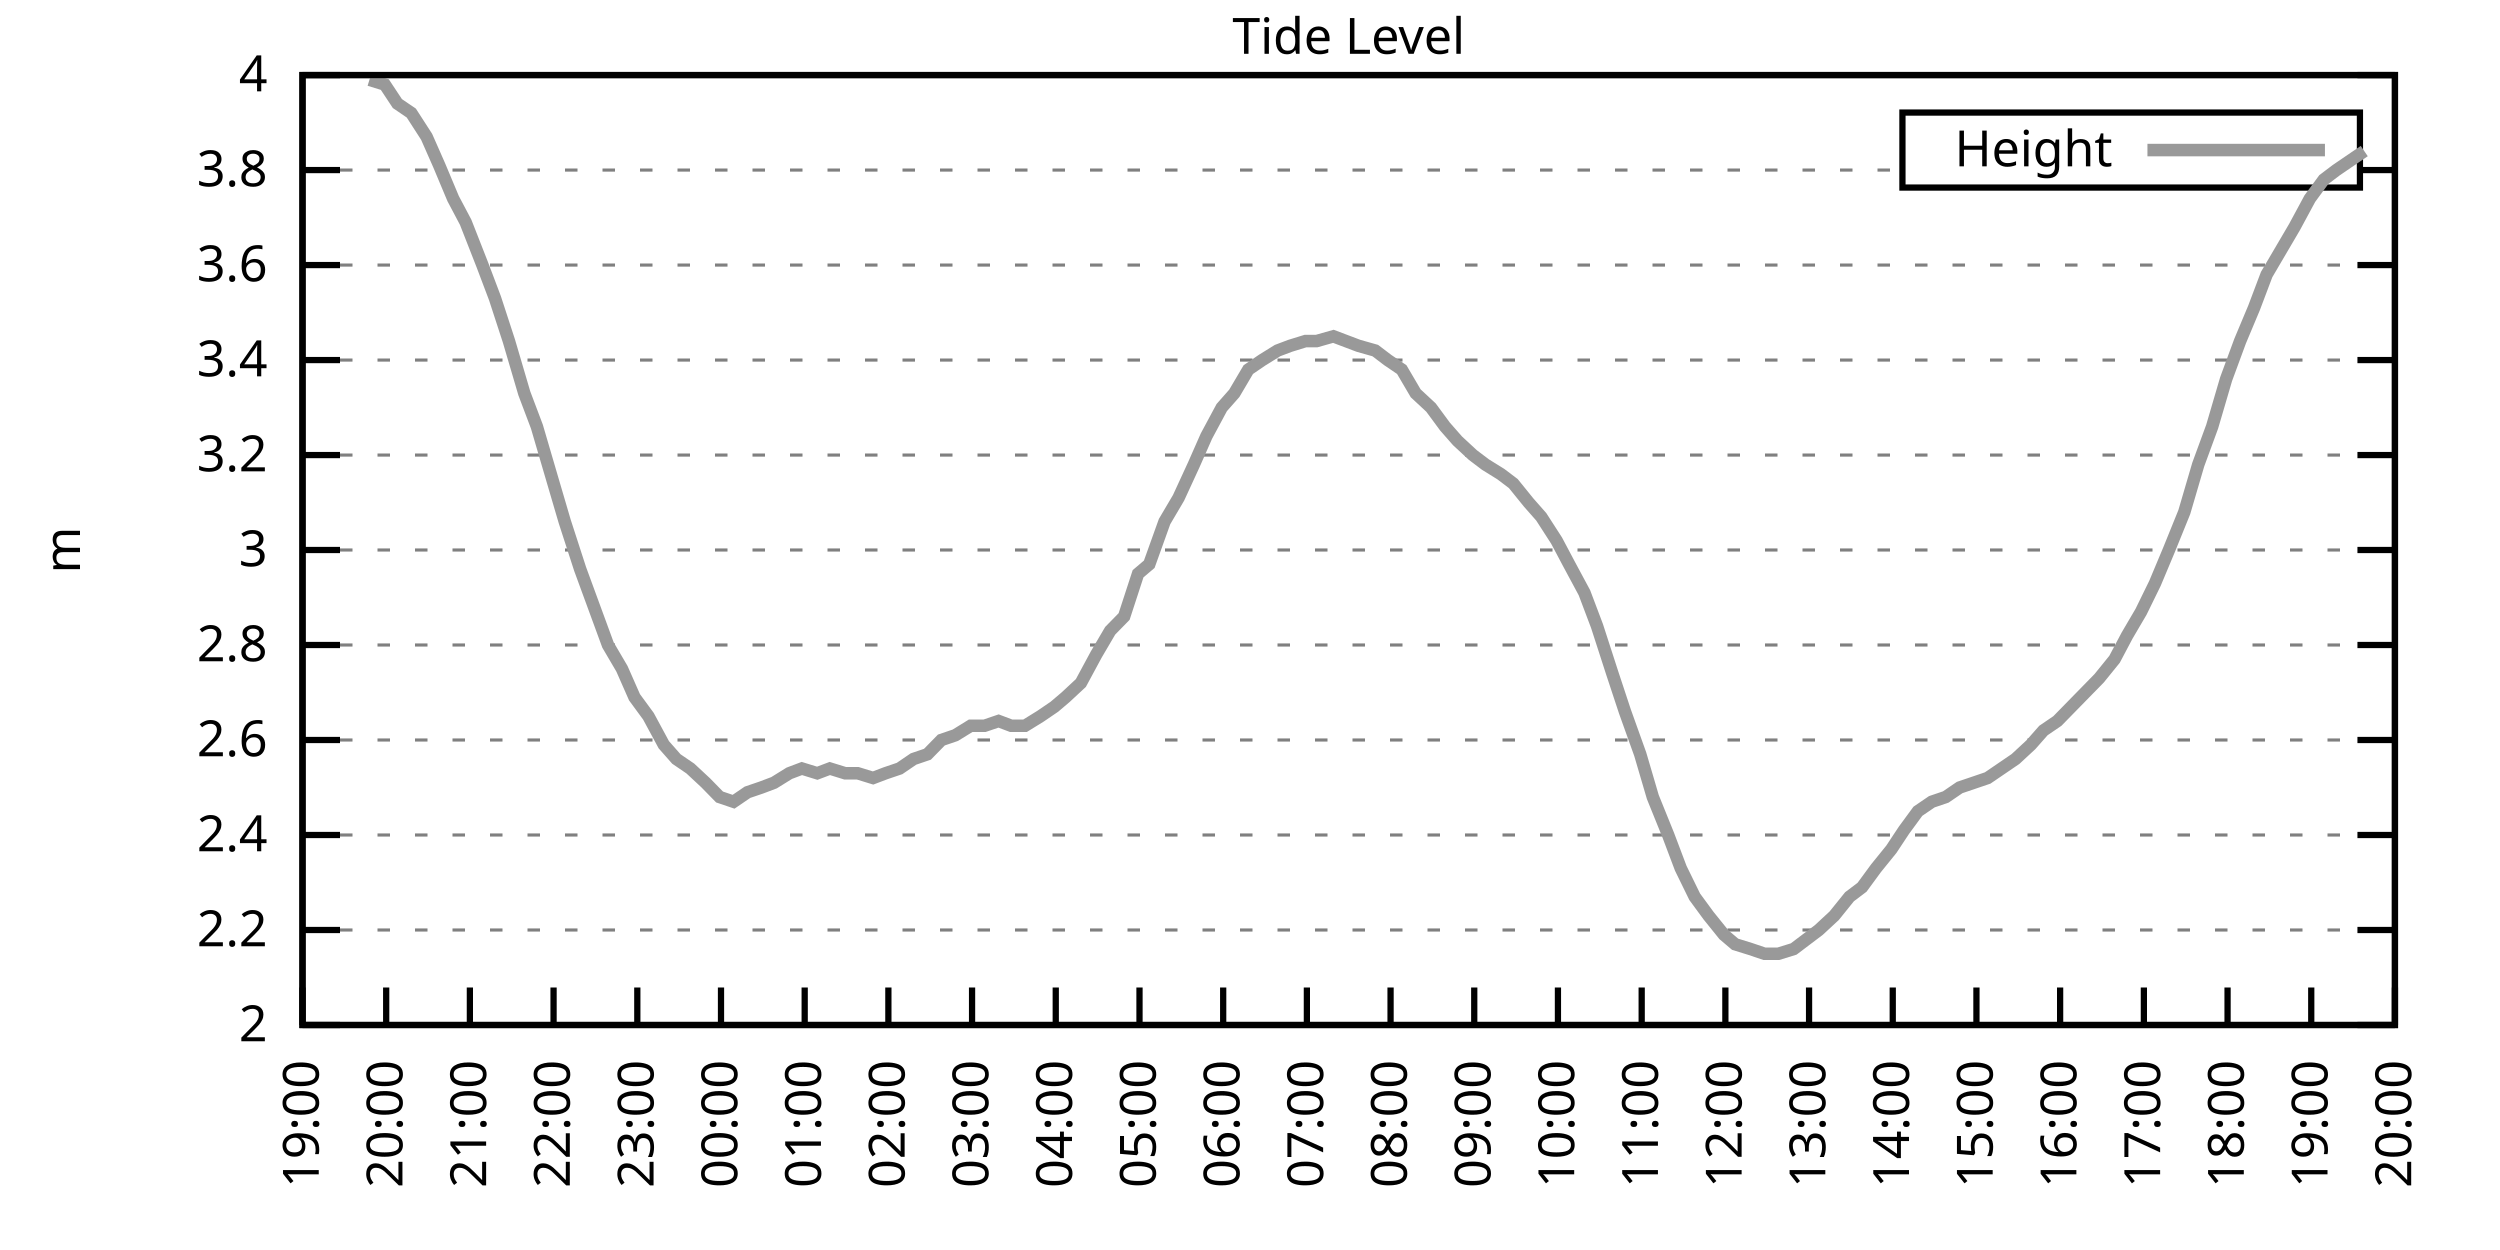
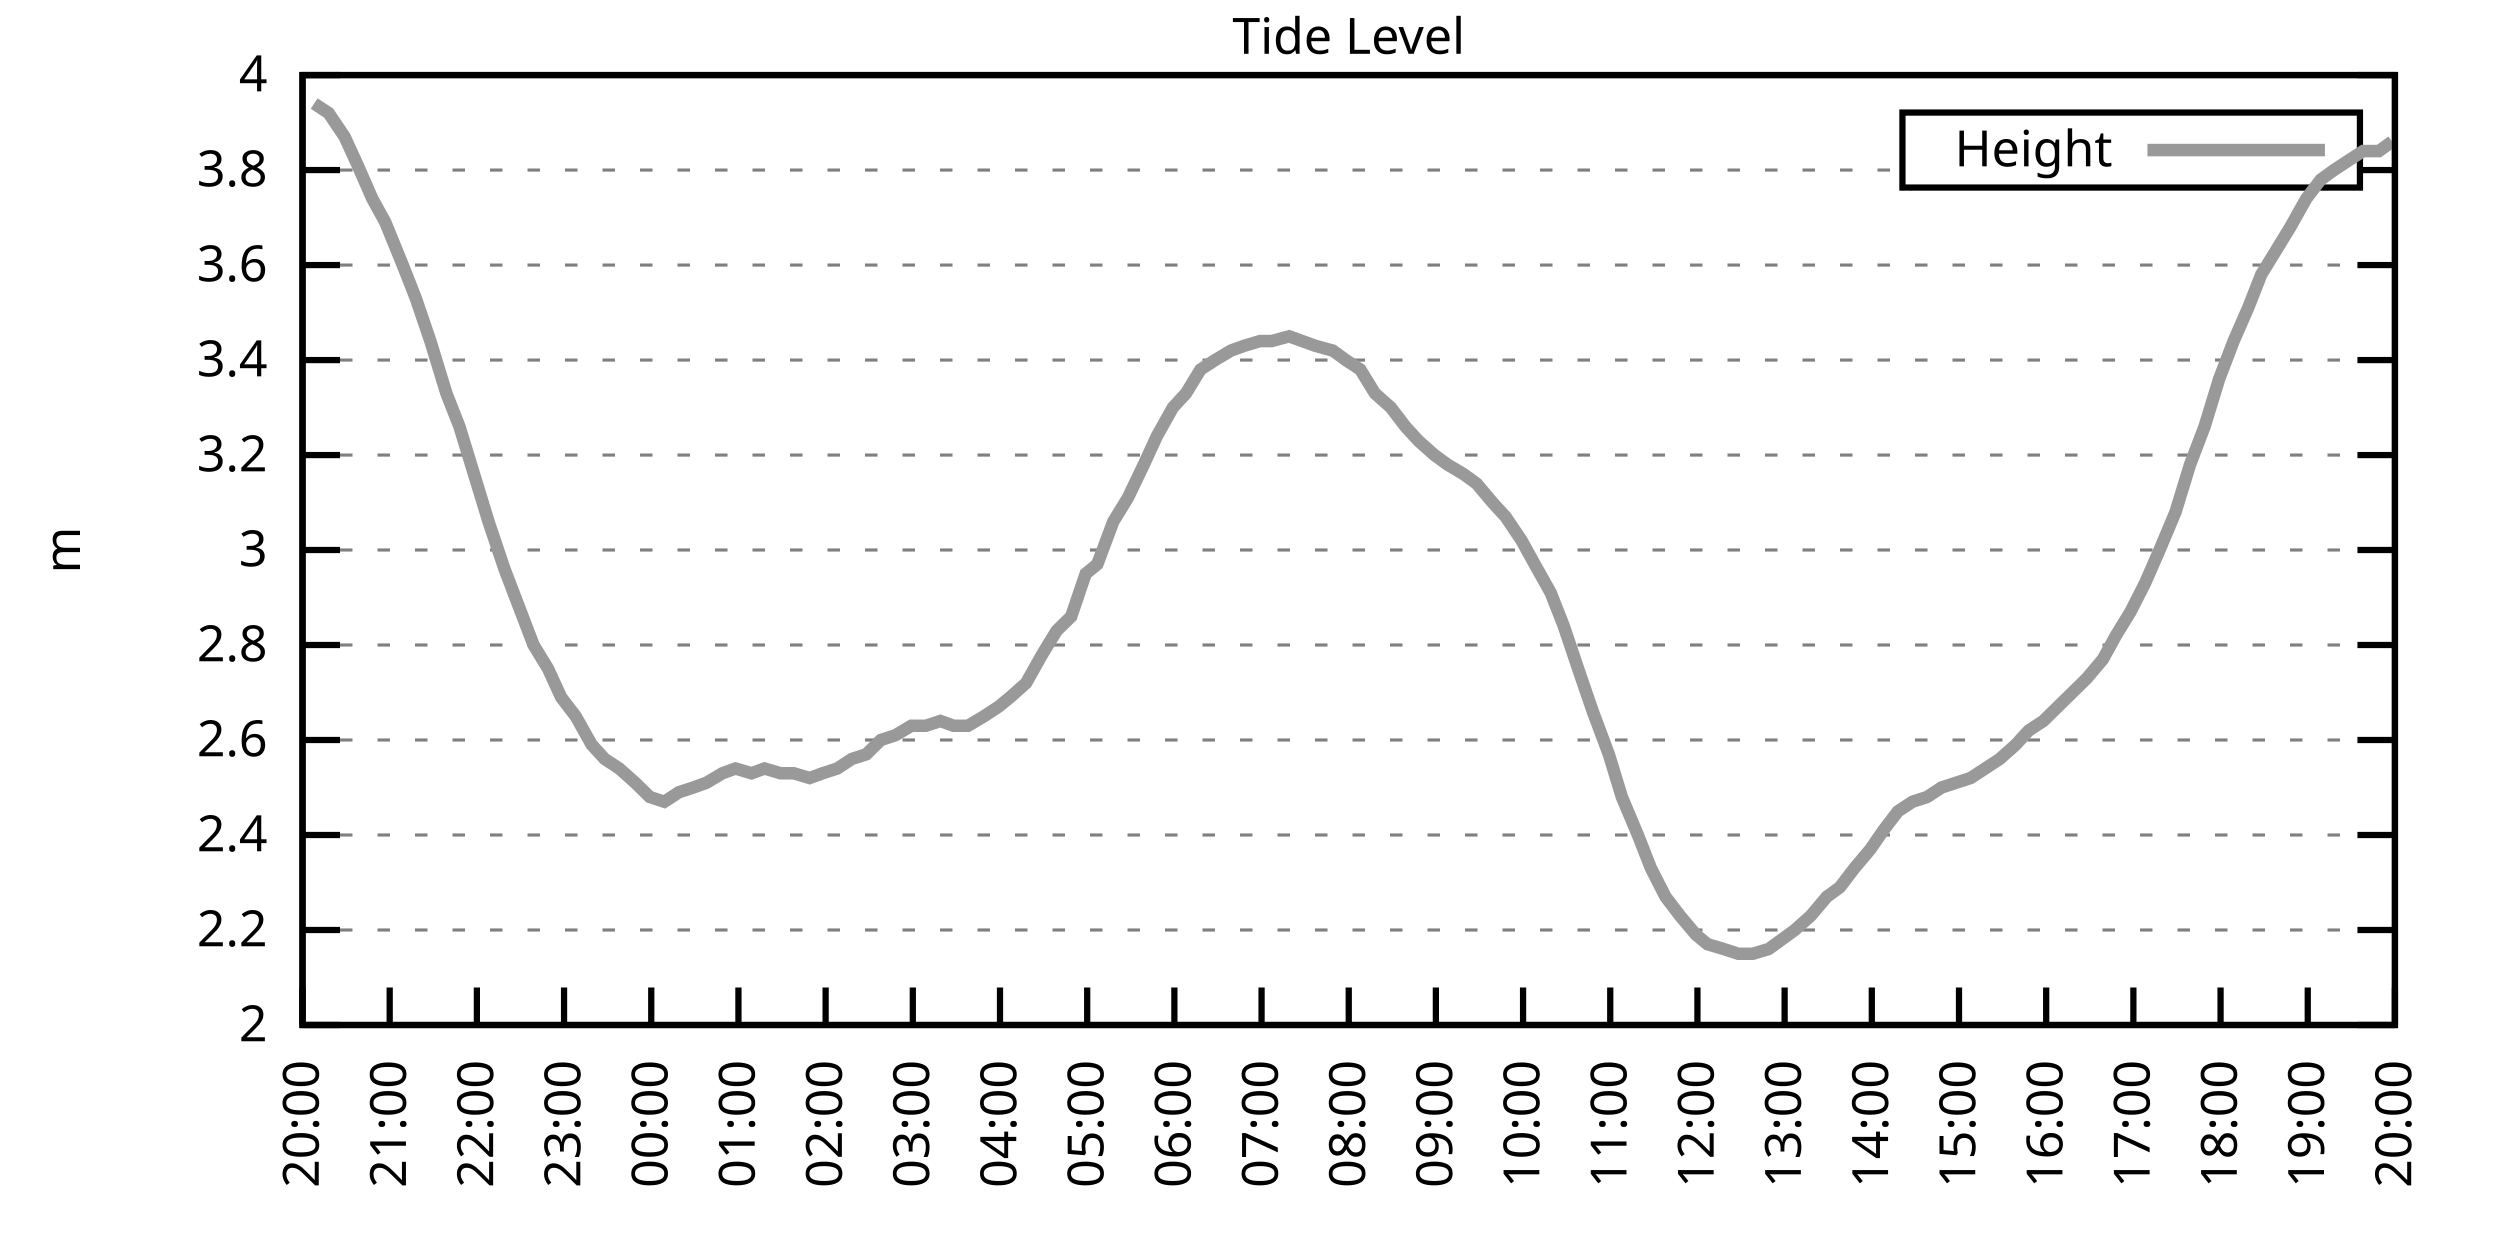
<svg xmlns="http://www.w3.org/2000/svg" xmlns:xlink="http://www.w3.org/1999/xlink" width="400" height="200" viewBox="0 0 400 200">
  <g id="gnuplot_canvas">
    <rect x="0" y="0" width="400" height="200" fill="none" />
    <defs>
      <circle id="gpDot" r="0.5" stroke-width="0.5" stroke="currentColor" />
      <path id="gpPt0" stroke-width="0.333" stroke="currentColor" d="M-1,0 h2 M0,-1 v2" />
      <path id="gpPt1" stroke-width="0.333" stroke="currentColor" d="M-1,-1 L1,1 M1,-1 L-1,1" />
      <path id="gpPt2" stroke-width="0.333" stroke="currentColor" d="M-1,0 L1,0 M0,-1 L0,1 M-1,-1 L1,1 M-1,1 L1,-1" />
      <rect id="gpPt3" stroke-width="0.333" stroke="currentColor" x="-1" y="-1" width="2" height="2" />
      <rect id="gpPt4" stroke-width="0.333" stroke="currentColor" fill="currentColor" x="-1" y="-1" width="2" height="2" />
      <circle id="gpPt5" stroke-width="0.333" stroke="currentColor" cx="0" cy="0" r="1" />
      <use xlink:href="#gpPt5" id="gpPt6" fill="currentColor" stroke="none" />
      <path id="gpPt7" stroke-width="0.333" stroke="currentColor" d="M0,-1.33 L-1.33,0.67 L1.33,0.67 z" />
      <use xlink:href="#gpPt7" id="gpPt8" fill="currentColor" stroke="none" />
      <use xlink:href="#gpPt7" id="gpPt9" stroke="currentColor" transform="rotate(180)" />
      <use xlink:href="#gpPt9" id="gpPt10" fill="currentColor" stroke="none" />
      <use xlink:href="#gpPt3" id="gpPt11" stroke="currentColor" transform="rotate(45)" />
      <use xlink:href="#gpPt11" id="gpPt12" fill="currentColor" stroke="none" />
      <path id="gpPt13" stroke-width="0.333" stroke="currentColor" d="M0,1.330 L1.265,0.411 L0.782,-1.067 L-0.782,-1.076 L-1.265,0.411 z" />
      <use xlink:href="#gpPt13" id="gpPt14" fill="currentColor" stroke="none" />
      <filter id="textbox" filterUnits="objectBoundingBox" x="0" y="0" height="1" width="1">
        <feFlood flood-color="white" flood-opacity="1" result="bgnd" />
        <feComposite in="SourceGraphic" in2="bgnd" operator="atop" />
      </filter>
      <filter id="greybox" filterUnits="objectBoundingBox" x="0" y="0" height="1" width="1">
        <feFlood flood-color="lightgrey" flood-opacity="1" result="grey" />
        <feComposite in="SourceGraphic" in2="grey" operator="atop" />
      </filter>
    </defs>
    <g fill="none" color="white" stroke="currentColor" stroke-width="1.00" stroke-linecap="butt" stroke-linejoin="miter">
</g>
    <g fill="none" color="black" stroke="currentColor" stroke-width="1.00" stroke-linecap="butt" stroke-linejoin="miter">
      <g stroke="none" shape-rendering="crispEdges">
        <polygon fill="rgb(255, 255, 255)" points="48.40,164.00 383.18,164.00 383.18,12.02 48.40,12.02 " />
      </g>
    </g>
    <g fill="none" color="black" stroke="currentColor" stroke-width="1.00" stroke-linecap="butt" stroke-linejoin="miter">
</g>
    <g fill="none" color="black" stroke="black" stroke-width="0.50" stroke-linecap="butt" stroke-linejoin="miter">
</g>
    <g fill="none" color="gray" stroke="currentColor" stroke-width="0.50" stroke-linecap="butt" stroke-linejoin="miter">
      <path stroke="gray" stroke-dasharray="2,4" class="gridline" d="M48.40,164.00 L383.19,164.00  " />
    </g>
    <g fill="none" color="gray" stroke="gray" stroke-width="1.00" stroke-linecap="butt" stroke-linejoin="miter">
</g>
    <g fill="none" color="black" stroke="currentColor" stroke-width="1.00" stroke-linecap="butt" stroke-linejoin="miter">
      <path stroke="black" d="M48.40,164.00 L54.40,164.00 M383.19,164.00 L377.19,164.00  " />
      <g transform="translate(42.80,166.60)" stroke="none" fill="black" font-family="Sans" font-size="8.00" text-anchor="end">
        <text>
          <tspan font-family="Sans"> 2</tspan>
        </text>
      </g>
    </g>
    <g fill="none" color="black" stroke="currentColor" stroke-width="1.00" stroke-linecap="butt" stroke-linejoin="miter">
</g>
    <g fill="none" color="black" stroke="black" stroke-width="0.50" stroke-linecap="butt" stroke-linejoin="miter">
</g>
    <g fill="none" color="gray" stroke="currentColor" stroke-width="0.50" stroke-linecap="butt" stroke-linejoin="miter">
      <path stroke="gray" stroke-dasharray="2,4" class="gridline" d="M48.40,148.80 L383.19,148.80  " />
    </g>
    <g fill="none" color="gray" stroke="gray" stroke-width="1.00" stroke-linecap="butt" stroke-linejoin="miter">
</g>
    <g fill="none" color="black" stroke="currentColor" stroke-width="1.00" stroke-linecap="butt" stroke-linejoin="miter">
      <path stroke="black" d="M48.40,148.80 L54.40,148.80 M383.19,148.80 L377.19,148.80  " />
      <g transform="translate(42.80,151.40)" stroke="none" fill="black" font-family="Sans" font-size="8.00" text-anchor="end">
        <text>
          <tspan font-family="Sans"> 2.2</tspan>
        </text>
      </g>
    </g>
    <g fill="none" color="black" stroke="currentColor" stroke-width="1.00" stroke-linecap="butt" stroke-linejoin="miter">
</g>
    <g fill="none" color="black" stroke="black" stroke-width="0.50" stroke-linecap="butt" stroke-linejoin="miter">
</g>
    <g fill="none" color="gray" stroke="currentColor" stroke-width="0.50" stroke-linecap="butt" stroke-linejoin="miter">
      <path stroke="gray" stroke-dasharray="2,4" class="gridline" d="M48.40,133.60 L383.19,133.60  " />
    </g>
    <g fill="none" color="gray" stroke="gray" stroke-width="1.00" stroke-linecap="butt" stroke-linejoin="miter">
</g>
    <g fill="none" color="black" stroke="currentColor" stroke-width="1.00" stroke-linecap="butt" stroke-linejoin="miter">
      <path stroke="black" d="M48.40,133.60 L54.40,133.60 M383.19,133.60 L377.19,133.60  " />
      <g transform="translate(42.80,136.20)" stroke="none" fill="black" font-family="Sans" font-size="8.00" text-anchor="end">
        <text>
          <tspan font-family="Sans"> 2.4</tspan>
        </text>
      </g>
    </g>
    <g fill="none" color="black" stroke="currentColor" stroke-width="1.00" stroke-linecap="butt" stroke-linejoin="miter">
</g>
    <g fill="none" color="black" stroke="black" stroke-width="0.50" stroke-linecap="butt" stroke-linejoin="miter">
</g>
    <g fill="none" color="gray" stroke="currentColor" stroke-width="0.50" stroke-linecap="butt" stroke-linejoin="miter">
      <path stroke="gray" stroke-dasharray="2,4" class="gridline" d="M48.40,118.40 L383.19,118.40  " />
    </g>
    <g fill="none" color="gray" stroke="gray" stroke-width="1.00" stroke-linecap="butt" stroke-linejoin="miter">
</g>
    <g fill="none" color="black" stroke="currentColor" stroke-width="1.00" stroke-linecap="butt" stroke-linejoin="miter">
      <path stroke="black" d="M48.40,118.40 L54.40,118.40 M383.19,118.40 L377.19,118.40  " />
      <g transform="translate(42.80,121.00)" stroke="none" fill="black" font-family="Sans" font-size="8.00" text-anchor="end">
        <text>
          <tspan font-family="Sans"> 2.6</tspan>
        </text>
      </g>
    </g>
    <g fill="none" color="black" stroke="currentColor" stroke-width="1.00" stroke-linecap="butt" stroke-linejoin="miter">
</g>
    <g fill="none" color="black" stroke="black" stroke-width="0.50" stroke-linecap="butt" stroke-linejoin="miter">
</g>
    <g fill="none" color="gray" stroke="currentColor" stroke-width="0.50" stroke-linecap="butt" stroke-linejoin="miter">
      <path stroke="gray" stroke-dasharray="2,4" class="gridline" d="M48.40,103.20 L383.19,103.20  " />
    </g>
    <g fill="none" color="gray" stroke="gray" stroke-width="1.00" stroke-linecap="butt" stroke-linejoin="miter">
</g>
    <g fill="none" color="black" stroke="currentColor" stroke-width="1.00" stroke-linecap="butt" stroke-linejoin="miter">
      <path stroke="black" d="M48.40,103.20 L54.40,103.20 M383.19,103.20 L377.19,103.20  " />
      <g transform="translate(42.80,105.80)" stroke="none" fill="black" font-family="Sans" font-size="8.00" text-anchor="end">
        <text>
          <tspan font-family="Sans"> 2.8</tspan>
        </text>
      </g>
    </g>
    <g fill="none" color="black" stroke="currentColor" stroke-width="1.00" stroke-linecap="butt" stroke-linejoin="miter">
</g>
    <g fill="none" color="black" stroke="black" stroke-width="0.50" stroke-linecap="butt" stroke-linejoin="miter">
</g>
    <g fill="none" color="gray" stroke="currentColor" stroke-width="0.50" stroke-linecap="butt" stroke-linejoin="miter">
      <path stroke="gray" stroke-dasharray="2,4" class="gridline" d="M48.40,88.00 L383.19,88.00  " />
    </g>
    <g fill="none" color="gray" stroke="gray" stroke-width="1.00" stroke-linecap="butt" stroke-linejoin="miter">
</g>
    <g fill="none" color="black" stroke="currentColor" stroke-width="1.00" stroke-linecap="butt" stroke-linejoin="miter">
      <path stroke="black" d="M48.40,88.00 L54.40,88.00 M383.19,88.00 L377.19,88.00  " />
      <g transform="translate(42.80,90.60)" stroke="none" fill="black" font-family="Sans" font-size="8.00" text-anchor="end">
        <text>
          <tspan font-family="Sans"> 3</tspan>
        </text>
      </g>
    </g>
    <g fill="none" color="black" stroke="currentColor" stroke-width="1.00" stroke-linecap="butt" stroke-linejoin="miter">
</g>
    <g fill="none" color="black" stroke="black" stroke-width="0.50" stroke-linecap="butt" stroke-linejoin="miter">
</g>
    <g fill="none" color="gray" stroke="currentColor" stroke-width="0.50" stroke-linecap="butt" stroke-linejoin="miter">
      <path stroke="gray" stroke-dasharray="2,4" class="gridline" d="M48.40,72.81 L383.19,72.81  " />
    </g>
    <g fill="none" color="gray" stroke="gray" stroke-width="1.00" stroke-linecap="butt" stroke-linejoin="miter">
</g>
    <g fill="none" color="black" stroke="currentColor" stroke-width="1.00" stroke-linecap="butt" stroke-linejoin="miter">
      <path stroke="black" d="M48.40,72.81 L54.40,72.81 M383.19,72.81 L377.19,72.81  " />
      <g transform="translate(42.80,75.41)" stroke="none" fill="black" font-family="Sans" font-size="8.00" text-anchor="end">
        <text>
          <tspan font-family="Sans"> 3.2</tspan>
        </text>
      </g>
    </g>
    <g fill="none" color="black" stroke="currentColor" stroke-width="1.00" stroke-linecap="butt" stroke-linejoin="miter">
</g>
    <g fill="none" color="black" stroke="black" stroke-width="0.50" stroke-linecap="butt" stroke-linejoin="miter">
</g>
    <g fill="none" color="gray" stroke="currentColor" stroke-width="0.50" stroke-linecap="butt" stroke-linejoin="miter">
      <path stroke="gray" stroke-dasharray="2,4" class="gridline" d="M48.40,57.61 L383.19,57.61  " />
    </g>
    <g fill="none" color="gray" stroke="gray" stroke-width="1.00" stroke-linecap="butt" stroke-linejoin="miter">
</g>
    <g fill="none" color="black" stroke="currentColor" stroke-width="1.00" stroke-linecap="butt" stroke-linejoin="miter">
      <path stroke="black" d="M48.40,57.61 L54.40,57.61 M383.19,57.61 L377.19,57.61  " />
      <g transform="translate(42.80,60.21)" stroke="none" fill="black" font-family="Sans" font-size="8.00" text-anchor="end">
        <text>
          <tspan font-family="Sans"> 3.4</tspan>
        </text>
      </g>
    </g>
    <g fill="none" color="black" stroke="currentColor" stroke-width="1.00" stroke-linecap="butt" stroke-linejoin="miter">
</g>
    <g fill="none" color="black" stroke="black" stroke-width="0.50" stroke-linecap="butt" stroke-linejoin="miter">
</g>
    <g fill="none" color="gray" stroke="currentColor" stroke-width="0.50" stroke-linecap="butt" stroke-linejoin="miter">
      <path stroke="gray" stroke-dasharray="2,4" class="gridline" d="M48.40,42.41 L383.19,42.41  " />
    </g>
    <g fill="none" color="gray" stroke="gray" stroke-width="1.00" stroke-linecap="butt" stroke-linejoin="miter">
</g>
    <g fill="none" color="black" stroke="currentColor" stroke-width="1.00" stroke-linecap="butt" stroke-linejoin="miter">
      <path stroke="black" d="M48.40,42.41 L54.40,42.41 M383.19,42.41 L377.19,42.41  " />
      <g transform="translate(42.80,45.01)" stroke="none" fill="black" font-family="Sans" font-size="8.00" text-anchor="end">
        <text>
          <tspan font-family="Sans"> 3.6</tspan>
        </text>
      </g>
    </g>
    <g fill="none" color="black" stroke="currentColor" stroke-width="1.00" stroke-linecap="butt" stroke-linejoin="miter">
</g>
    <g fill="none" color="black" stroke="black" stroke-width="0.50" stroke-linecap="butt" stroke-linejoin="miter">
</g>
    <g fill="none" color="gray" stroke="currentColor" stroke-width="0.50" stroke-linecap="butt" stroke-linejoin="miter">
      <path stroke="gray" stroke-dasharray="2,4" class="gridline" d="M48.40,27.21 L304.39,27.21 M377.59,27.21 L383.19,27.21  " />
    </g>
    <g fill="none" color="gray" stroke="gray" stroke-width="1.00" stroke-linecap="butt" stroke-linejoin="miter">
</g>
    <g fill="none" color="black" stroke="currentColor" stroke-width="1.00" stroke-linecap="butt" stroke-linejoin="miter">
      <path stroke="black" d="M48.40,27.21 L54.40,27.21 M383.19,27.21 L377.19,27.21  " />
      <g transform="translate(42.80,29.81)" stroke="none" fill="black" font-family="Sans" font-size="8.00" text-anchor="end">
        <text>
          <tspan font-family="Sans"> 3.8</tspan>
        </text>
      </g>
    </g>
    <g fill="none" color="black" stroke="currentColor" stroke-width="1.00" stroke-linecap="butt" stroke-linejoin="miter">
</g>
    <g fill="none" color="black" stroke="black" stroke-width="0.50" stroke-linecap="butt" stroke-linejoin="miter">
</g>
    <g fill="none" color="gray" stroke="currentColor" stroke-width="0.50" stroke-linecap="butt" stroke-linejoin="miter">
      <path stroke="gray" stroke-dasharray="2,4" class="gridline" d="M48.40,12.01 L383.19,12.01  " />
    </g>
    <g fill="none" color="gray" stroke="gray" stroke-width="1.00" stroke-linecap="butt" stroke-linejoin="miter">
</g>
    <g fill="none" color="black" stroke="currentColor" stroke-width="1.00" stroke-linecap="butt" stroke-linejoin="miter">
      <path stroke="black" d="M48.40,12.01 L54.40,12.01 M383.19,12.01 L377.19,12.01  " />
      <g transform="translate(42.80,14.61)" stroke="none" fill="black" font-family="Sans" font-size="8.00" text-anchor="end">
        <text>
          <tspan font-family="Sans"> 4</tspan>
        </text>
      </g>
    </g>
    <g fill="none" color="black" stroke="currentColor" stroke-width="1.00" stroke-linecap="butt" stroke-linejoin="miter">
      <path stroke="black" d="M48.40,164.00 L48.40,158.00  " />
      <g transform="translate(51.00,169.60) rotate(270.00)" stroke="none" fill="black" font-family="Sans" font-size="8.00" text-anchor="end">
        <text>
-           <tspan font-family="Sans">19:00</tspan>
-         </text>
-       </g>
-     </g>
-     <g fill="none" color="black" stroke="currentColor" stroke-width="1.00" stroke-linecap="butt" stroke-linejoin="miter">
-       <path stroke="black" d="M61.79,164.00 L61.79,158.00  " />
-       <g transform="translate(64.39,169.60) rotate(270.00)" stroke="none" fill="black" font-family="Sans" font-size="8.00" text-anchor="end">
-         <text>
          <tspan font-family="Sans">20:00</tspan>
        </text>
      </g>
    </g>
    <g fill="none" color="black" stroke="currentColor" stroke-width="1.00" stroke-linecap="butt" stroke-linejoin="miter">
-       <path stroke="black" d="M75.18,164.00 L75.18,158.00  " />
-       <g transform="translate(77.78,169.60) rotate(270.00)" stroke="none" fill="black" font-family="Sans" font-size="8.00" text-anchor="end">
+       <path stroke="black" d="M62.35,164.00 L62.35,158.00  " />
+       <g transform="translate(64.95,169.60) rotate(270.00)" stroke="none" fill="black" font-family="Sans" font-size="8.00" text-anchor="end">
        <text>
          <tspan font-family="Sans">21:00</tspan>
        </text>
      </g>
    </g>
    <g fill="none" color="black" stroke="currentColor" stroke-width="1.00" stroke-linecap="butt" stroke-linejoin="miter">
-       <path stroke="black" d="M88.57,164.00 L88.57,158.00  " />
-       <g transform="translate(91.17,169.60) rotate(270.00)" stroke="none" fill="black" font-family="Sans" font-size="8.00" text-anchor="end">
+       <path stroke="black" d="M76.30,164.00 L76.30,158.00  " />
+       <g transform="translate(78.90,169.60) rotate(270.00)" stroke="none" fill="black" font-family="Sans" font-size="8.00" text-anchor="end">
        <text>
          <tspan font-family="Sans">22:00</tspan>
        </text>
      </g>
    </g>
    <g fill="none" color="black" stroke="currentColor" stroke-width="1.00" stroke-linecap="butt" stroke-linejoin="miter">
-       <path stroke="black" d="M101.97,164.00 L101.97,158.00  " />
-       <g transform="translate(104.57,169.60) rotate(270.00)" stroke="none" fill="black" font-family="Sans" font-size="8.00" text-anchor="end">
+       <path stroke="black" d="M90.25,164.00 L90.25,158.00  " />
+       <g transform="translate(92.85,169.60) rotate(270.00)" stroke="none" fill="black" font-family="Sans" font-size="8.00" text-anchor="end">
        <text>
          <tspan font-family="Sans">23:00</tspan>
        </text>
      </g>
    </g>
    <g fill="none" color="black" stroke="currentColor" stroke-width="1.00" stroke-linecap="butt" stroke-linejoin="miter">
-       <path stroke="black" d="M115.36,164.00 L115.36,158.00  " />
-       <g transform="translate(117.96,169.60) rotate(270.00)" stroke="none" fill="black" font-family="Sans" font-size="8.00" text-anchor="end">
+       <path stroke="black" d="M104.20,164.00 L104.20,158.00  " />
+       <g transform="translate(106.80,169.60) rotate(270.00)" stroke="none" fill="black" font-family="Sans" font-size="8.00" text-anchor="end">
        <text>
          <tspan font-family="Sans">00:00</tspan>
        </text>
      </g>
    </g>
    <g fill="none" color="black" stroke="currentColor" stroke-width="1.00" stroke-linecap="butt" stroke-linejoin="miter">
-       <path stroke="black" d="M128.75,164.00 L128.75,158.00  " />
-       <g transform="translate(131.35,169.60) rotate(270.00)" stroke="none" fill="black" font-family="Sans" font-size="8.00" text-anchor="end">
+       <path stroke="black" d="M118.15,164.00 L118.15,158.00  " />
+       <g transform="translate(120.75,169.60) rotate(270.00)" stroke="none" fill="black" font-family="Sans" font-size="8.00" text-anchor="end">
        <text>
          <tspan font-family="Sans">01:00</tspan>
        </text>
      </g>
    </g>
    <g fill="none" color="black" stroke="currentColor" stroke-width="1.00" stroke-linecap="butt" stroke-linejoin="miter">
-       <path stroke="black" d="M142.14,164.00 L142.14,158.00  " />
-       <g transform="translate(144.74,169.60) rotate(270.00)" stroke="none" fill="black" font-family="Sans" font-size="8.00" text-anchor="end">
+       <path stroke="black" d="M132.10,164.00 L132.10,158.00  " />
+       <g transform="translate(134.70,169.60) rotate(270.00)" stroke="none" fill="black" font-family="Sans" font-size="8.00" text-anchor="end">
        <text>
          <tspan font-family="Sans">02:00</tspan>
        </text>
      </g>
    </g>
    <g fill="none" color="black" stroke="currentColor" stroke-width="1.00" stroke-linecap="butt" stroke-linejoin="miter">
-       <path stroke="black" d="M155.53,164.00 L155.53,158.00  " />
-       <g transform="translate(158.13,169.60) rotate(270.00)" stroke="none" fill="black" font-family="Sans" font-size="8.00" text-anchor="end">
+       <path stroke="black" d="M146.05,164.00 L146.05,158.00  " />
+       <g transform="translate(148.65,169.60) rotate(270.00)" stroke="none" fill="black" font-family="Sans" font-size="8.00" text-anchor="end">
        <text>
          <tspan font-family="Sans">03:00</tspan>
        </text>
      </g>
    </g>
    <g fill="none" color="black" stroke="currentColor" stroke-width="1.00" stroke-linecap="butt" stroke-linejoin="miter">
-       <path stroke="black" d="M168.92,164.00 L168.92,158.00  " />
-       <g transform="translate(171.52,169.60) rotate(270.00)" stroke="none" fill="black" font-family="Sans" font-size="8.00" text-anchor="end">
+       <path stroke="black" d="M160.00,164.00 L160.00,158.00  " />
+       <g transform="translate(162.60,169.60) rotate(270.00)" stroke="none" fill="black" font-family="Sans" font-size="8.00" text-anchor="end">
        <text>
          <tspan font-family="Sans">04:00</tspan>
        </text>
      </g>
    </g>
    <g fill="none" color="black" stroke="currentColor" stroke-width="1.00" stroke-linecap="butt" stroke-linejoin="miter">
-       <path stroke="black" d="M182.32,164.00 L182.32,158.00  " />
-       <g transform="translate(184.92,169.60) rotate(270.00)" stroke="none" fill="black" font-family="Sans" font-size="8.00" text-anchor="end">
+       <path stroke="black" d="M173.95,164.00 L173.95,158.00  " />
+       <g transform="translate(176.55,169.60) rotate(270.00)" stroke="none" fill="black" font-family="Sans" font-size="8.00" text-anchor="end">
        <text>
          <tspan font-family="Sans">05:00</tspan>
        </text>
      </g>
    </g>
    <g fill="none" color="black" stroke="currentColor" stroke-width="1.00" stroke-linecap="butt" stroke-linejoin="miter">
-       <path stroke="black" d="M195.71,164.00 L195.71,158.00  " />
-       <g transform="translate(198.31,169.60) rotate(270.00)" stroke="none" fill="black" font-family="Sans" font-size="8.00" text-anchor="end">
+       <path stroke="black" d="M187.90,164.00 L187.90,158.00  " />
+       <g transform="translate(190.50,169.60) rotate(270.00)" stroke="none" fill="black" font-family="Sans" font-size="8.00" text-anchor="end">
        <text>
          <tspan font-family="Sans">06:00</tspan>
        </text>
      </g>
    </g>
    <g fill="none" color="black" stroke="currentColor" stroke-width="1.00" stroke-linecap="butt" stroke-linejoin="miter">
-       <path stroke="black" d="M209.10,164.00 L209.10,158.00  " />
-       <g transform="translate(211.70,169.60) rotate(270.00)" stroke="none" fill="black" font-family="Sans" font-size="8.00" text-anchor="end">
+       <path stroke="black" d="M201.85,164.00 L201.85,158.00  " />
+       <g transform="translate(204.45,169.60) rotate(270.00)" stroke="none" fill="black" font-family="Sans" font-size="8.00" text-anchor="end">
        <text>
          <tspan font-family="Sans">07:00</tspan>
        </text>
      </g>
    </g>
    <g fill="none" color="black" stroke="currentColor" stroke-width="1.00" stroke-linecap="butt" stroke-linejoin="miter">
-       <path stroke="black" d="M222.49,164.00 L222.49,158.00  " />
-       <g transform="translate(225.09,169.60) rotate(270.00)" stroke="none" fill="black" font-family="Sans" font-size="8.00" text-anchor="end">
+       <path stroke="black" d="M215.80,164.00 L215.80,158.00  " />
+       <g transform="translate(218.40,169.60) rotate(270.00)" stroke="none" fill="black" font-family="Sans" font-size="8.00" text-anchor="end">
        <text>
          <tspan font-family="Sans">08:00</tspan>
        </text>
      </g>
    </g>
    <g fill="none" color="black" stroke="currentColor" stroke-width="1.00" stroke-linecap="butt" stroke-linejoin="miter">
-       <path stroke="black" d="M235.88,164.00 L235.88,158.00  " />
-       <g transform="translate(238.48,169.60) rotate(270.00)" stroke="none" fill="black" font-family="Sans" font-size="8.00" text-anchor="end">
+       <path stroke="black" d="M229.74,164.00 L229.74,158.00  " />
+       <g transform="translate(232.34,169.60) rotate(270.00)" stroke="none" fill="black" font-family="Sans" font-size="8.00" text-anchor="end">
        <text>
          <tspan font-family="Sans">09:00</tspan>
        </text>
      </g>
    </g>
    <g fill="none" color="black" stroke="currentColor" stroke-width="1.00" stroke-linecap="butt" stroke-linejoin="miter">
-       <path stroke="black" d="M249.27,164.00 L249.27,158.00  " />
-       <g transform="translate(251.87,169.60) rotate(270.00)" stroke="none" fill="black" font-family="Sans" font-size="8.00" text-anchor="end">
+       <path stroke="black" d="M243.69,164.00 L243.69,158.00  " />
+       <g transform="translate(246.29,169.60) rotate(270.00)" stroke="none" fill="black" font-family="Sans" font-size="8.00" text-anchor="end">
        <text>
          <tspan font-family="Sans">10:00</tspan>
        </text>
      </g>
    </g>
    <g fill="none" color="black" stroke="currentColor" stroke-width="1.00" stroke-linecap="butt" stroke-linejoin="miter">
-       <path stroke="black" d="M262.67,164.00 L262.67,158.00  " />
-       <g transform="translate(265.27,169.60) rotate(270.00)" stroke="none" fill="black" font-family="Sans" font-size="8.00" text-anchor="end">
+       <path stroke="black" d="M257.64,164.00 L257.64,158.00  " />
+       <g transform="translate(260.24,169.60) rotate(270.00)" stroke="none" fill="black" font-family="Sans" font-size="8.00" text-anchor="end">
        <text>
          <tspan font-family="Sans">11:00</tspan>
        </text>
      </g>
    </g>
    <g fill="none" color="black" stroke="currentColor" stroke-width="1.00" stroke-linecap="butt" stroke-linejoin="miter">
-       <path stroke="black" d="M276.06,164.00 L276.06,158.00  " />
-       <g transform="translate(278.66,169.60) rotate(270.00)" stroke="none" fill="black" font-family="Sans" font-size="8.00" text-anchor="end">
+       <path stroke="black" d="M271.59,164.00 L271.59,158.00  " />
+       <g transform="translate(274.19,169.60) rotate(270.00)" stroke="none" fill="black" font-family="Sans" font-size="8.00" text-anchor="end">
        <text>
          <tspan font-family="Sans">12:00</tspan>
        </text>
      </g>
    </g>
    <g fill="none" color="black" stroke="currentColor" stroke-width="1.00" stroke-linecap="butt" stroke-linejoin="miter">
-       <path stroke="black" d="M289.45,164.00 L289.45,158.00  " />
-       <g transform="translate(292.05,169.60) rotate(270.00)" stroke="none" fill="black" font-family="Sans" font-size="8.00" text-anchor="end">
+       <path stroke="black" d="M285.54,164.00 L285.54,158.00  " />
+       <g transform="translate(288.14,169.60) rotate(270.00)" stroke="none" fill="black" font-family="Sans" font-size="8.00" text-anchor="end">
        <text>
          <tspan font-family="Sans">13:00</tspan>
        </text>
      </g>
    </g>
    <g fill="none" color="black" stroke="currentColor" stroke-width="1.00" stroke-linecap="butt" stroke-linejoin="miter">
-       <path stroke="black" d="M302.84,164.00 L302.84,158.00  " />
-       <g transform="translate(305.44,169.60) rotate(270.00)" stroke="none" fill="black" font-family="Sans" font-size="8.00" text-anchor="end">
+       <path stroke="black" d="M299.49,164.00 L299.49,158.00  " />
+       <g transform="translate(302.09,169.60) rotate(270.00)" stroke="none" fill="black" font-family="Sans" font-size="8.00" text-anchor="end">
        <text>
          <tspan font-family="Sans">14:00</tspan>
        </text>
      </g>
    </g>
    <g fill="none" color="black" stroke="currentColor" stroke-width="1.00" stroke-linecap="butt" stroke-linejoin="miter">
-       <path stroke="black" d="M316.23,164.00 L316.23,158.00  " />
-       <g transform="translate(318.83,169.60) rotate(270.00)" stroke="none" fill="black" font-family="Sans" font-size="8.00" text-anchor="end">
+       <path stroke="black" d="M313.44,164.00 L313.44,158.00  " />
+       <g transform="translate(316.04,169.60) rotate(270.00)" stroke="none" fill="black" font-family="Sans" font-size="8.00" text-anchor="end">
        <text>
          <tspan font-family="Sans">15:00</tspan>
        </text>
      </g>
    </g>
    <g fill="none" color="black" stroke="currentColor" stroke-width="1.00" stroke-linecap="butt" stroke-linejoin="miter">
-       <path stroke="black" d="M329.62,164.00 L329.62,158.00  " />
-       <g transform="translate(332.22,169.60) rotate(270.00)" stroke="none" fill="black" font-family="Sans" font-size="8.00" text-anchor="end">
+       <path stroke="black" d="M327.39,164.00 L327.39,158.00  " />
+       <g transform="translate(329.99,169.60) rotate(270.00)" stroke="none" fill="black" font-family="Sans" font-size="8.00" text-anchor="end">
        <text>
          <tspan font-family="Sans">16:00</tspan>
        </text>
      </g>
    </g>
    <g fill="none" color="black" stroke="currentColor" stroke-width="1.00" stroke-linecap="butt" stroke-linejoin="miter">
-       <path stroke="black" d="M343.02,164.00 L343.02,158.00  " />
-       <g transform="translate(345.62,169.60) rotate(270.00)" stroke="none" fill="black" font-family="Sans" font-size="8.00" text-anchor="end">
+       <path stroke="black" d="M341.34,164.00 L341.34,158.00  " />
+       <g transform="translate(343.94,169.60) rotate(270.00)" stroke="none" fill="black" font-family="Sans" font-size="8.00" text-anchor="end">
        <text>
          <tspan font-family="Sans">17:00</tspan>
        </text>
      </g>
    </g>
    <g fill="none" color="black" stroke="currentColor" stroke-width="1.00" stroke-linecap="butt" stroke-linejoin="miter">
-       <path stroke="black" d="M356.41,164.00 L356.41,158.00  " />
-       <g transform="translate(359.01,169.60) rotate(270.00)" stroke="none" fill="black" font-family="Sans" font-size="8.00" text-anchor="end">
+       <path stroke="black" d="M355.29,164.00 L355.29,158.00  " />
+       <g transform="translate(357.89,169.60) rotate(270.00)" stroke="none" fill="black" font-family="Sans" font-size="8.00" text-anchor="end">
        <text>
          <tspan font-family="Sans">18:00</tspan>
        </text>
      </g>
    </g>
    <g fill="none" color="black" stroke="currentColor" stroke-width="1.00" stroke-linecap="butt" stroke-linejoin="miter">
-       <path stroke="black" d="M369.80,164.00 L369.80,158.00  " />
-       <g transform="translate(372.40,169.60) rotate(270.00)" stroke="none" fill="black" font-family="Sans" font-size="8.00" text-anchor="end">
+       <path stroke="black" d="M369.24,164.00 L369.24,158.00  " />
+       <g transform="translate(371.84,169.60) rotate(270.00)" stroke="none" fill="black" font-family="Sans" font-size="8.00" text-anchor="end">
        <text>
          <tspan font-family="Sans">19:00</tspan>
        </text>
      </g>
    </g>
    <g fill="none" color="black" stroke="currentColor" stroke-width="1.00" stroke-linecap="butt" stroke-linejoin="miter">
      <path stroke="black" d="M383.19,164.00 L383.19,158.00  " />
      <g transform="translate(385.79,169.60) rotate(270.00)" stroke="none" fill="black" font-family="Sans" font-size="8.00" text-anchor="end">
        <text>
          <tspan font-family="Sans">20:00</tspan>
        </text>
      </g>
    </g>
    <g fill="none" color="black" stroke="currentColor" stroke-width="1.00" stroke-linecap="butt" stroke-linejoin="miter">
</g>
    <g fill="none" color="black" stroke="currentColor" stroke-width="1.00" stroke-linecap="butt" stroke-linejoin="miter">
      <path stroke="black" d="M48.40,12.01 L48.40,164.00 L383.19,164.00 L383.19,12.01 L48.40,12.01 Z  " />
    </g>
    <g fill="none" color="black" stroke="currentColor" stroke-width="1.00" stroke-linecap="butt" stroke-linejoin="miter">
</g>
    <g fill="none" color="black" stroke="currentColor" stroke-width="1.00" stroke-linecap="butt" stroke-linejoin="miter">
      <path stroke="black" d="M304.39,30.01 L304.39,18.01 L377.59,18.01 L377.59,30.01 L304.39,30.01 Z  " />
    </g>
    <g id="Tide_level_plot_1">
      <g fill="none" color="white" stroke="black" stroke-width="2.00" stroke-linecap="butt" stroke-linejoin="miter">
</g>
      <g fill="none" color="black" stroke="currentColor" stroke-width="2.00" stroke-linecap="butt" stroke-linejoin="miter">
        <g transform="translate(337.99,26.61)" stroke="none" fill="black" font-family="Sans" font-size="8.00" text-anchor="end">
          <text>
            <tspan font-family="Sans">Height</tspan>
          </text>
        </g>
      </g>
      <g fill="none" color="black" stroke="currentColor" stroke-width="2.00" stroke-linecap="butt" stroke-linejoin="miter">
-         <path stroke="rgb(153, 153, 153)" d="M343.59,24.01 L371.99,24.01 M59.11,12.77 L61.57,13.53 L63.58,16.57 L65.81,18.09 L68.26,21.89 L70.27,26.45   L72.50,31.77 L74.51,35.57 L77.19,42.41 L79.20,47.73 L81.43,54.57 L83.89,62.93 L85.90,68.25 L88.35,76.61   L90.36,83.45 L92.82,91.04 L95.05,97.12 L97.28,103.20 L99.51,107.00 L101.52,111.56 L103.75,114.60 L106.21,119.16   L108.22,121.44 L110.45,122.96 L112.90,125.24 L115.13,127.52 L117.37,128.28 L119.60,126.76 L121.83,126.00 L123.84,125.24   L126.29,123.72 L128.30,122.96 L130.76,123.72 L132.77,122.96 L135.22,123.72 L137.23,123.72 L139.69,124.48 L141.69,123.72   L143.93,122.96 L146.16,121.44 L148.39,120.68 L150.62,118.40 L152.85,117.64 L155.31,116.12 L157.54,116.12 L159.77,115.36   L161.78,116.12 L164.01,116.12 L166.47,114.60 L168.70,113.08 L170.49,111.56 L172.94,109.28 L175.40,104.72 L177.63,100.92   L179.86,98.64 L182.09,91.80 L183.88,90.28 L186.33,83.45 L188.57,79.65 L191.02,74.33 L193.03,69.77 L195.48,65.21   L197.49,62.93 L199.73,59.13 L201.96,57.61 L204.41,56.09 L206.42,55.33 L208.88,54.57 L210.66,54.57 L213.34,53.81   L215.35,54.57 L217.36,55.33 L220.04,56.09 L222.04,57.61 L224.28,59.13 L226.51,62.93 L228.96,65.21 L231.20,68.25   L233.20,70.53 L235.66,72.81 L237.67,74.33 L240.12,75.85 L242.13,77.37 L244.59,80.41 L246.60,82.69 L249.05,86.49   L251.06,90.28 L253.51,94.84 L255.52,100.16 L257.98,107.76 L259.99,113.84 L262.44,120.68 L264.45,127.52 L266.91,133.60   L268.92,138.92 L271.15,143.48 L273.38,146.52 L275.83,149.56 L277.62,151.08 L280.07,151.84 L282.31,152.60 L284.54,152.60   L286.99,151.84 L289.00,150.32 L291.01,148.80 L293.47,146.52 L295.92,143.48 L297.93,141.96 L300.16,138.92 L302.62,135.88   L304.63,132.84 L306.86,129.80 L309.09,128.28 L311.32,127.52 L313.55,126.00 L315.79,125.24 L318.02,124.48 L320.25,122.96   L322.48,121.44 L324.94,119.16 L326.95,116.88 L329.18,115.36 L331.41,113.08 L333.64,110.80 L335.87,108.52 L338.33,105.48   L340.34,101.68 L342.57,97.88 L344.80,93.32 L347.03,88.00 L349.49,81.93 L351.72,74.33 L353.95,68.25 L356.18,60.65   L358.42,54.57 L360.65,49.25 L362.66,43.93 L364.89,40.13 L367.12,36.33 L369.58,31.77 L371.81,28.73 L373.82,27.21   L376.05,25.69 L378.28,24.17  " />
+         <path stroke="rgb(153, 153, 153)" d="M343.59,24.01 L371.99,24.01 M50.26,16.57 L52.58,18.09 L55.14,21.89 L57.23,26.45 L59.56,31.77 L61.65,35.57   L64.44,42.41 L66.53,47.73 L68.86,54.57 L71.42,62.93 L73.51,68.25 L76.07,76.61 L78.16,83.45 L80.72,91.04   L83.04,97.12 L85.37,103.20 L87.69,107.00 L89.78,111.56 L92.11,114.60 L94.67,119.16 L96.76,121.44 L99.08,122.96   L101.64,125.24 L103.97,127.52 L106.29,128.28 L108.62,126.76 L110.94,126.00 L113.03,125.24 L115.59,123.72 L117.68,122.96   L120.24,123.72 L122.33,122.96 L124.89,123.72 L126.98,123.72 L129.54,124.48 L131.63,123.72 L133.96,122.96 L136.28,121.44   L138.61,120.68 L140.93,118.40 L143.26,117.64 L145.81,116.12 L148.14,116.12 L150.46,115.36 L152.56,116.12 L154.88,116.12   L157.44,114.60 L159.76,113.08 L161.62,111.56 L164.18,109.28 L166.74,104.72 L169.06,100.92 L171.39,98.64 L173.71,91.80   L175.57,90.28 L178.13,83.45 L180.46,79.65 L183.01,74.33 L185.11,69.77 L187.66,65.21 L189.76,62.93 L192.08,59.13   L194.41,57.61 L196.96,56.09 L199.06,55.33 L201.61,54.57 L203.47,54.57 L206.26,53.81 L208.36,54.57 L210.45,55.33   L213.24,56.09 L215.33,57.61 L217.65,59.13 L219.98,62.93 L222.54,65.21 L224.86,68.25 L226.95,70.53 L229.51,72.81   L231.60,74.33 L234.16,75.85 L236.25,77.37 L238.81,80.41 L240.90,82.69 L243.46,86.49 L245.55,90.28 L248.11,94.84   L250.20,100.16 L252.76,107.76 L254.85,113.84 L257.41,120.68 L259.50,127.52 L262.06,133.60 L264.15,138.92 L266.48,143.48   L268.80,146.52 L271.36,149.56 L273.22,151.08 L275.78,151.84 L278.10,152.60 L280.43,152.60 L282.99,151.84 L285.08,150.32   L287.17,148.80 L289.73,146.52 L292.29,143.48 L294.38,141.96 L296.70,138.92 L299.26,135.88 L301.35,132.84 L303.68,129.80   L306.00,128.28 L308.33,127.52 L310.65,126.00 L312.98,125.24 L315.30,124.48 L317.63,122.96 L319.95,121.44 L322.51,119.16   L324.60,116.88 L326.93,115.36 L329.25,113.08 L331.58,110.80 L333.90,108.52 L336.46,105.48 L338.55,101.68 L340.88,97.88   L343.20,93.32 L345.53,88.00 L348.08,81.93 L350.41,74.33 L352.73,68.25 L355.06,60.65 L357.38,54.57 L359.71,49.25   L361.80,43.93 L364.13,40.13 L366.45,36.33 L369.01,31.77 L371.33,28.73 L373.43,27.21 L375.75,25.69 L378.08,24.17   L380.63,24.17 L382.73,22.65  " />
      </g>
    </g>
    <g fill="none" color="black" stroke="currentColor" stroke-width="2.00" stroke-linecap="butt" stroke-linejoin="miter">
</g>
    <g fill="none" color="black" stroke="black" stroke-width="1.00" stroke-linecap="butt" stroke-linejoin="miter">
</g>
    <g fill="none" color="black" stroke="currentColor" stroke-width="1.00" stroke-linecap="butt" stroke-linejoin="miter">
      <path stroke="black" d="M48.40,12.01 L48.40,164.00 L383.19,164.00 L383.19,12.01 L48.40,12.01 Z  " />
      <g transform="translate(12.80,88.01) rotate(270.00)" stroke="none" fill="black" font-family="Sans" font-size="8.00" text-anchor="middle">
        <text>
          <tspan font-family="Sans">m</tspan>
        </text>
      </g>
    </g>
    <g fill="none" color="black" stroke="currentColor" stroke-width="1.00" stroke-linecap="butt" stroke-linejoin="miter">
</g>
    <g fill="none" color="black" stroke="currentColor" stroke-width="1.00" stroke-linecap="butt" stroke-linejoin="miter">
      <g transform="translate(215.79,8.61)" stroke="none" fill="black" font-family="Sans" font-size="8.00" text-anchor="middle">
        <text>
          <tspan font-family="Sans">Tide Level</tspan>
        </text>
      </g>
    </g>
    <g fill="none" color="black" stroke="currentColor" stroke-width="1.00" stroke-linecap="butt" stroke-linejoin="miter">
</g>
  </g>
</svg>
